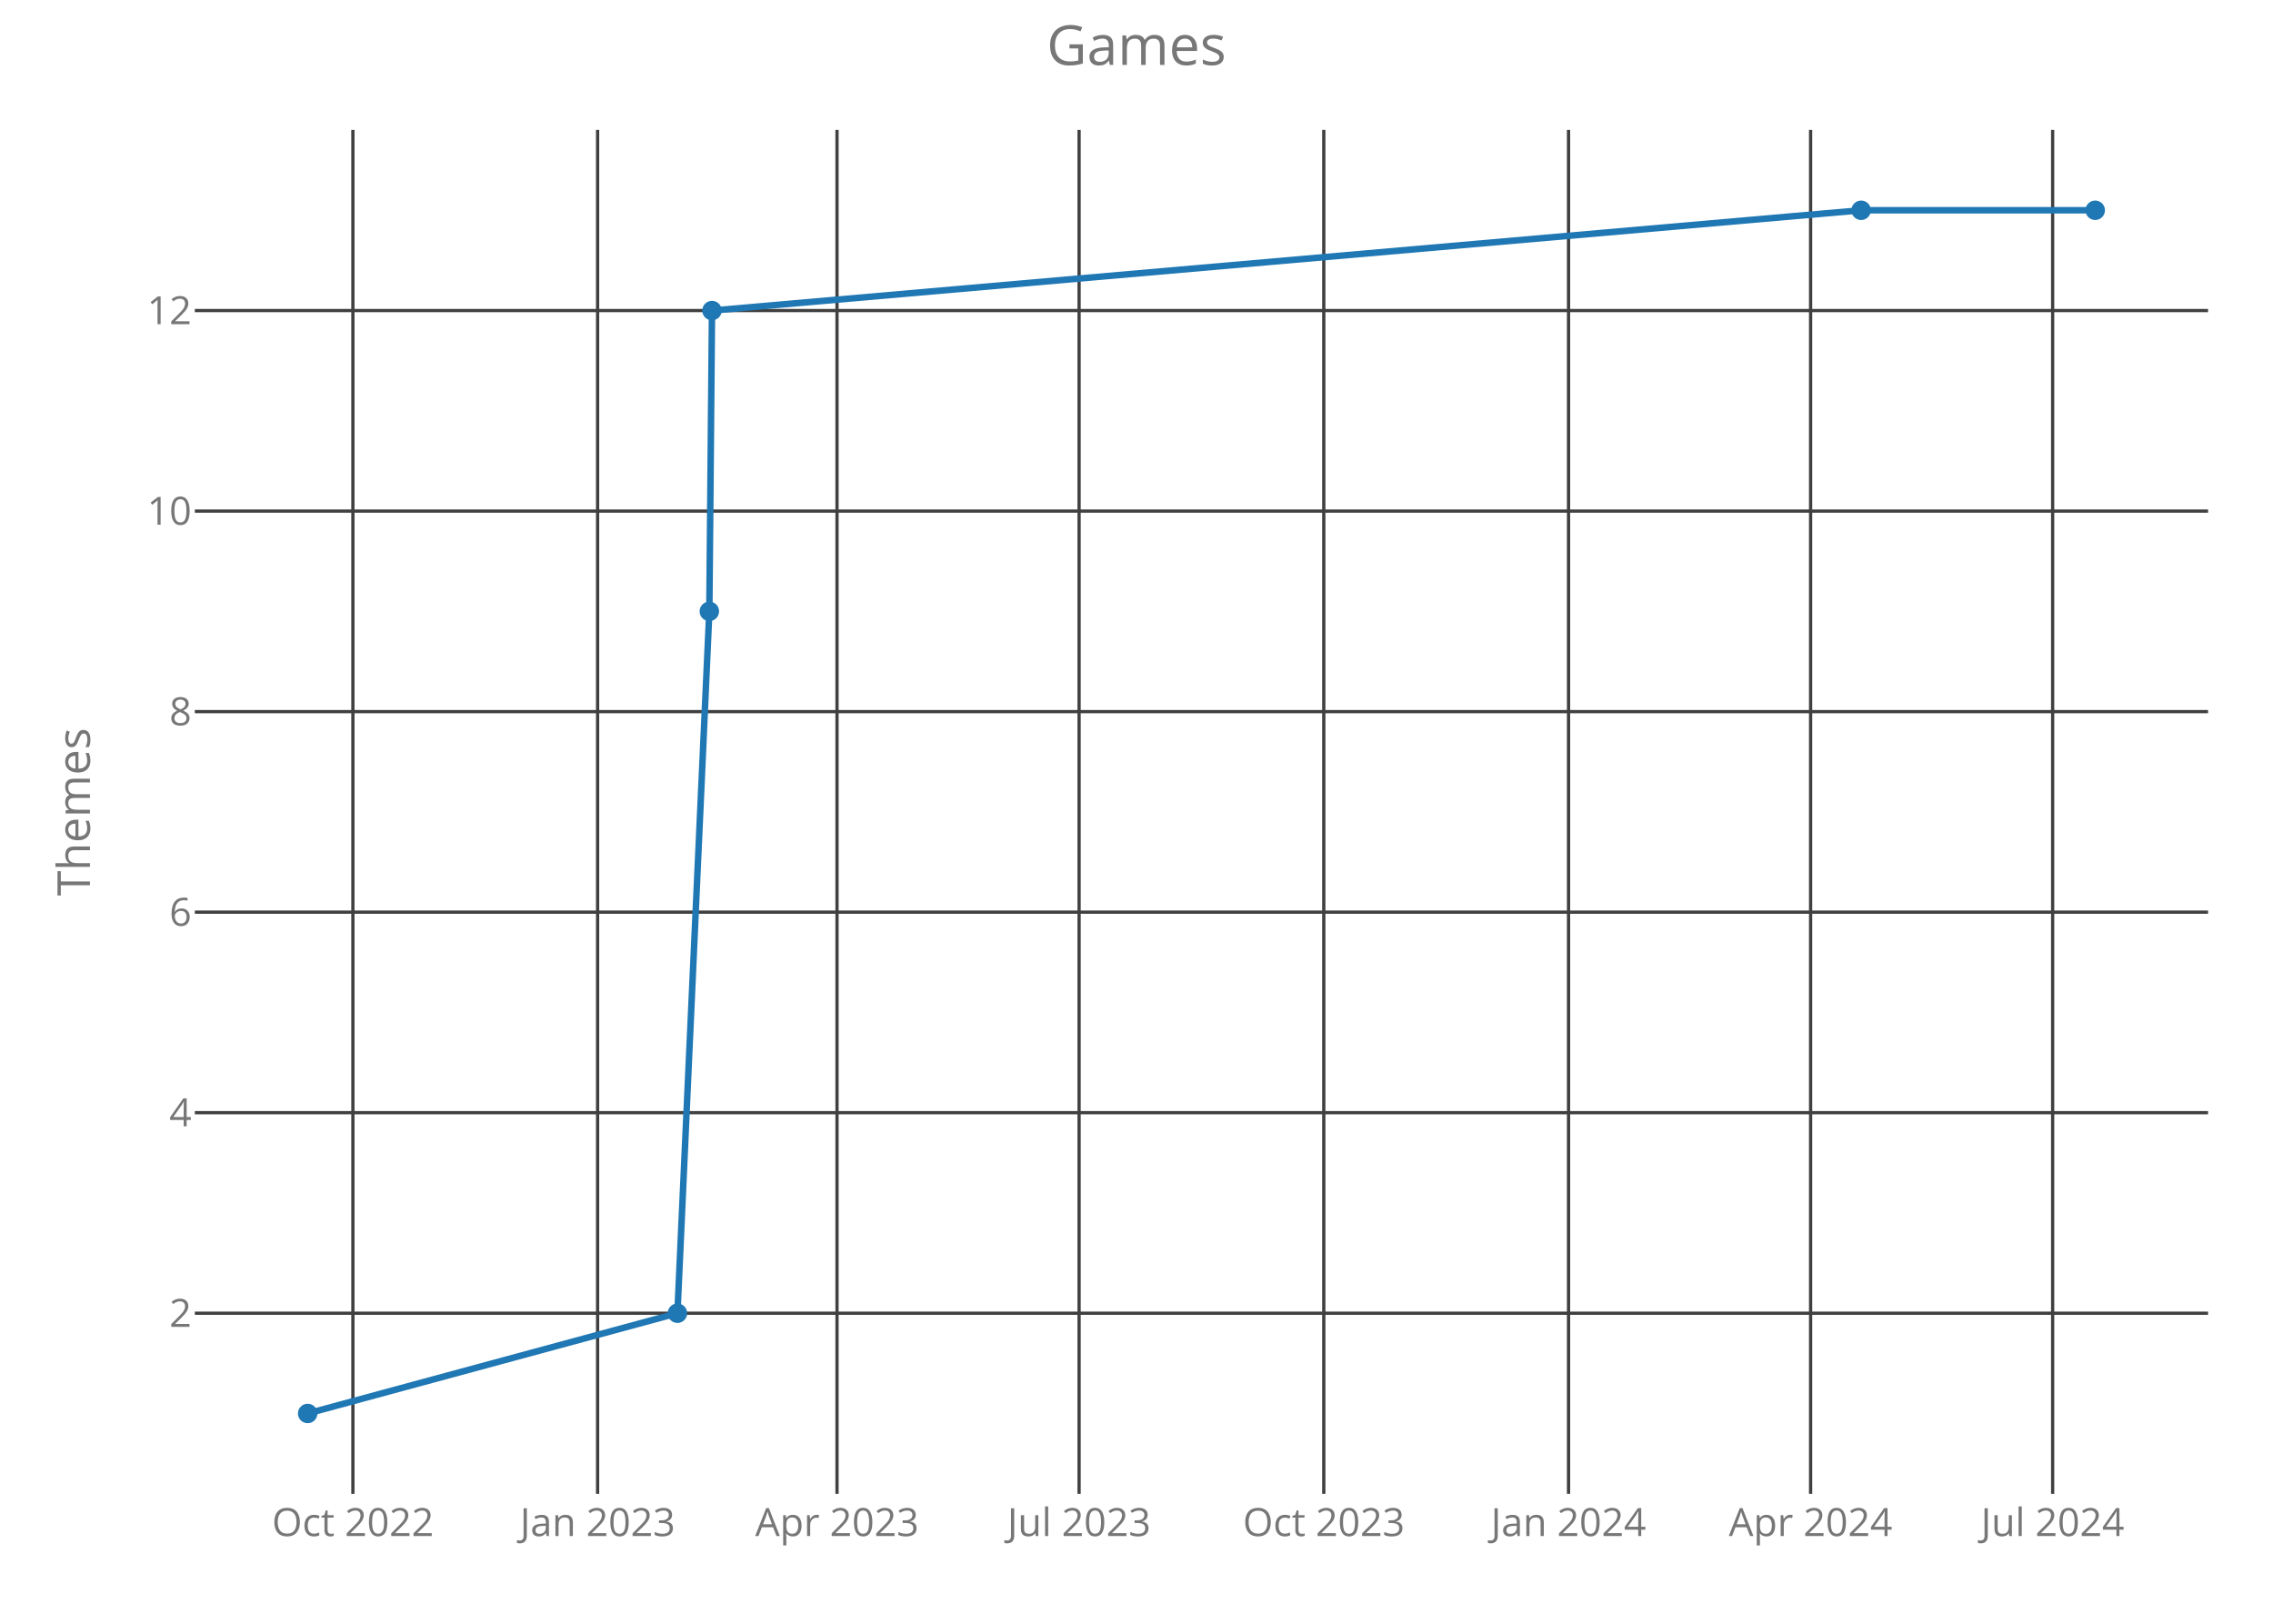
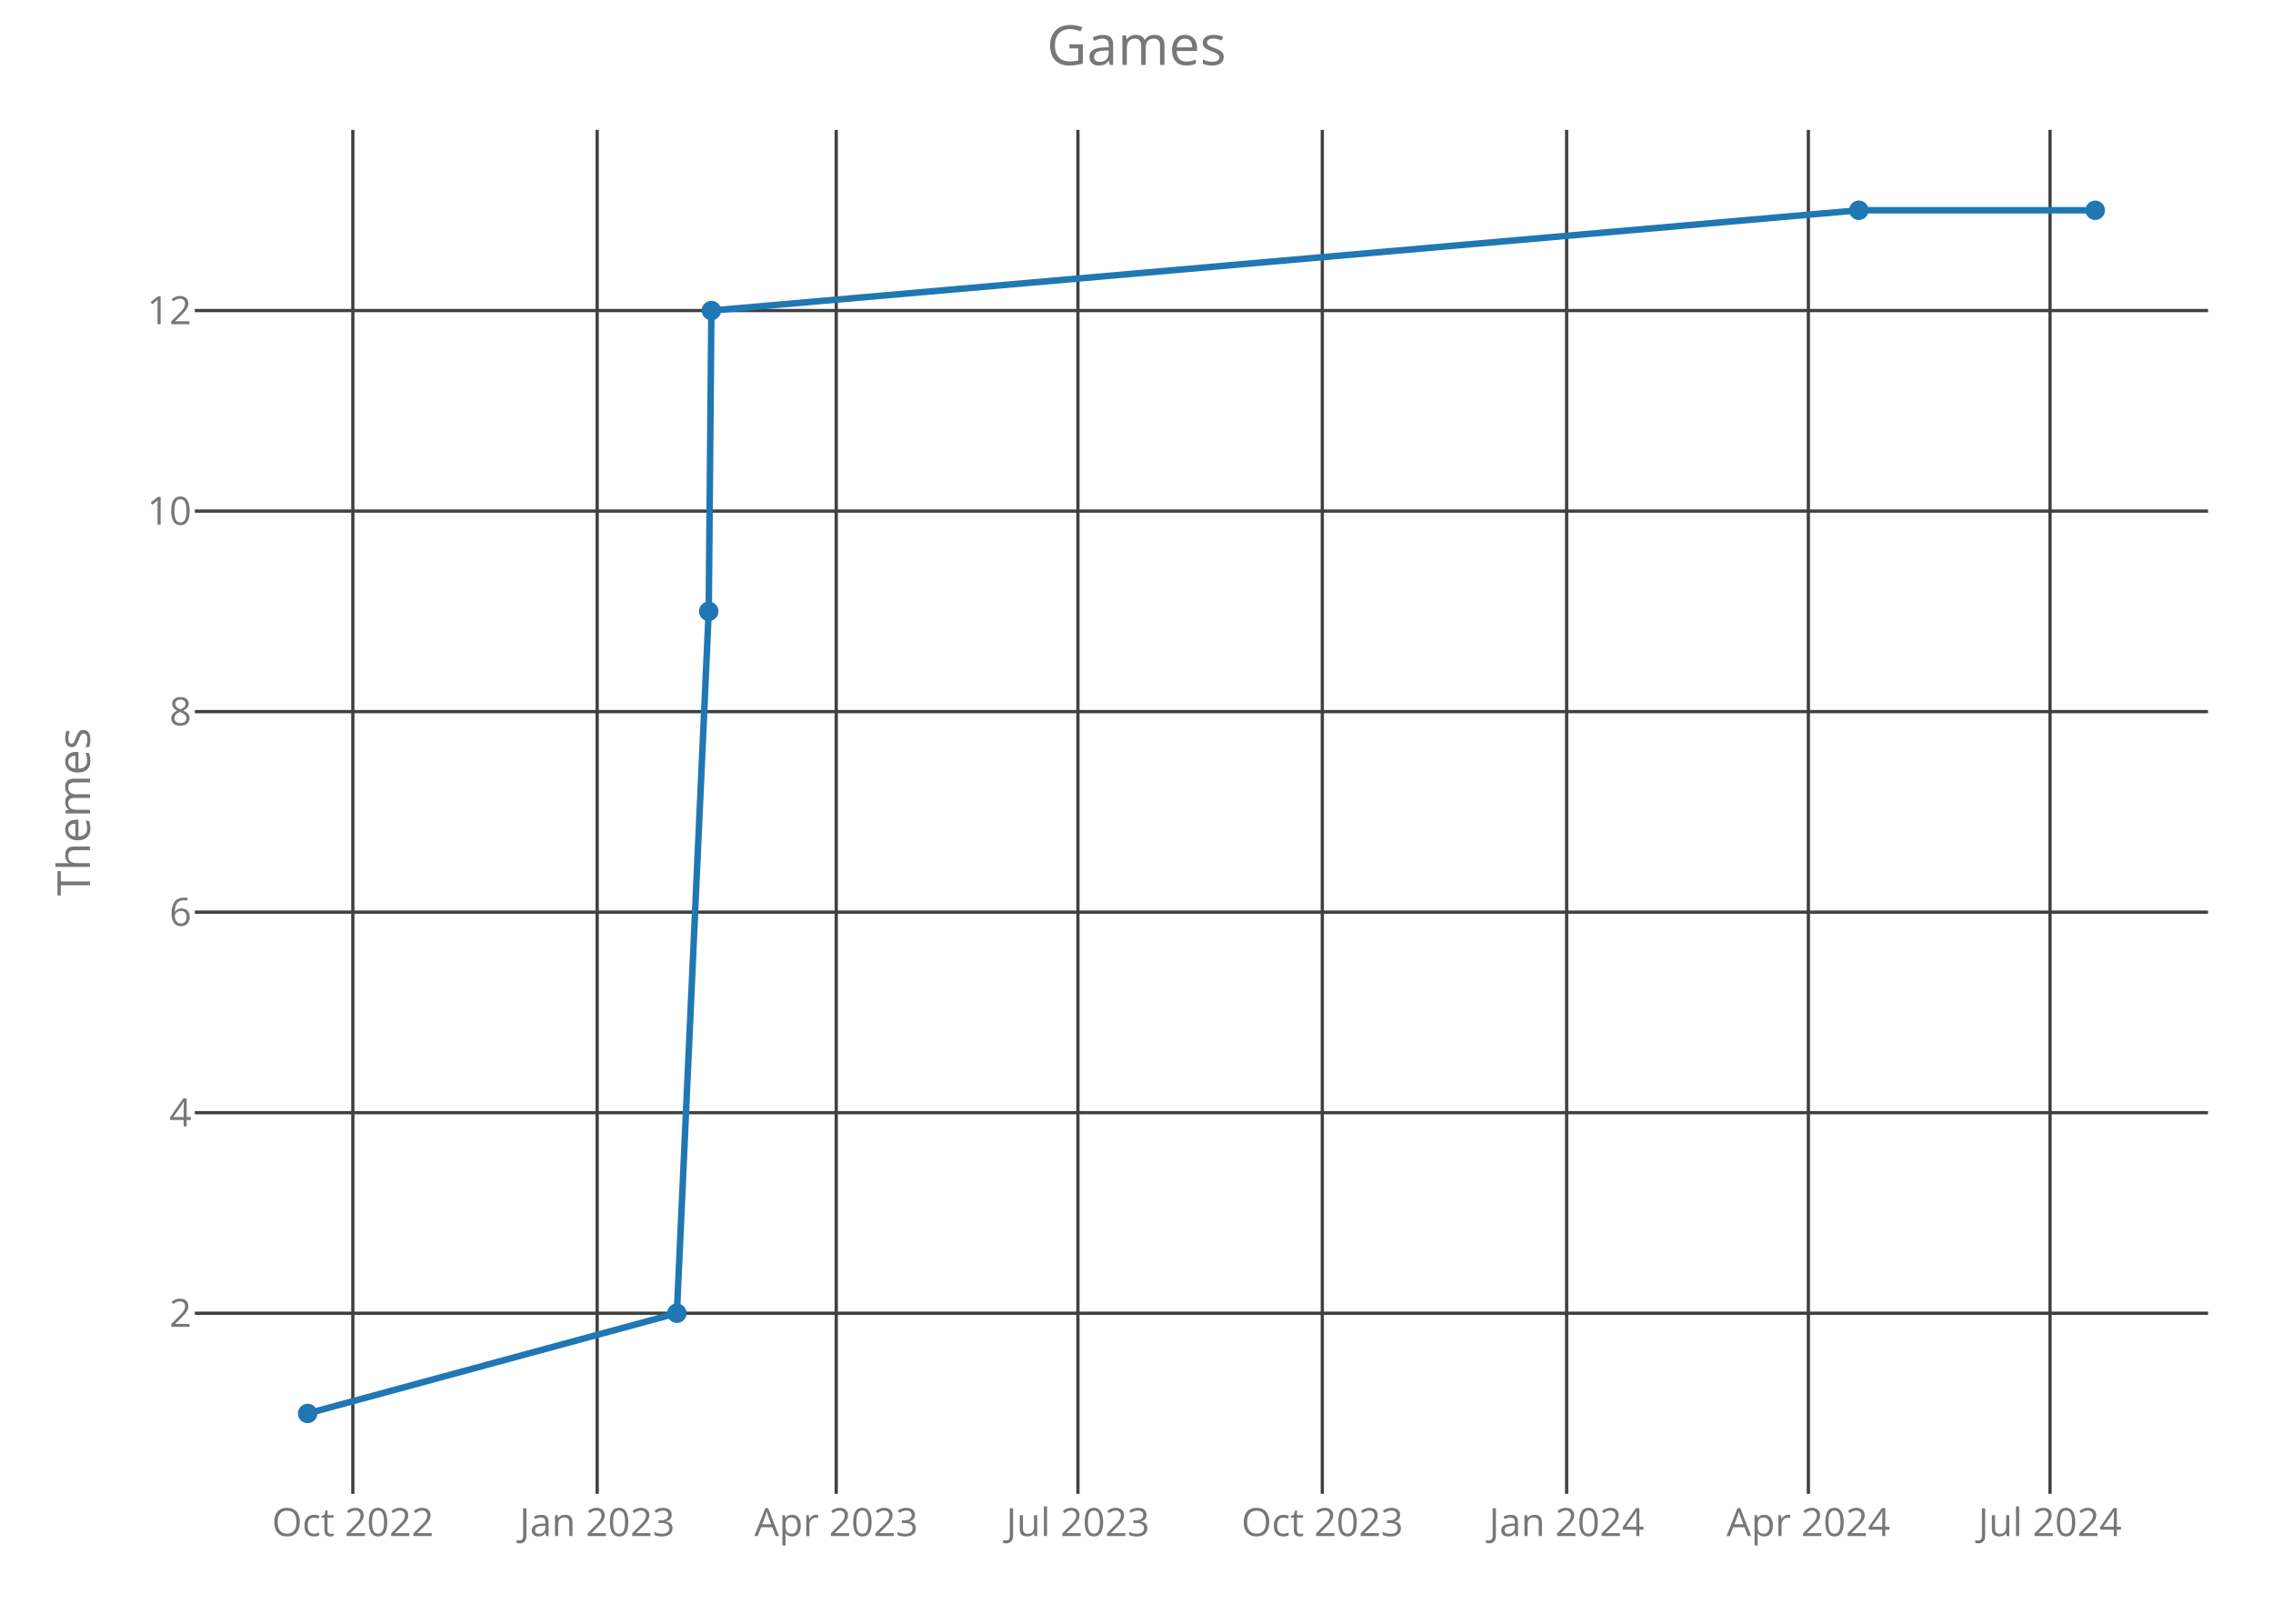
<svg xmlns="http://www.w3.org/2000/svg" class="main-svg" width="700" height="500" style="" viewBox="0 0 700 500">
  <rect x="0" y="0" width="700" height="500" style="fill: rgb(0, 0, 0); fill-opacity: 0;" />
-   <defs id="defs-aecdbe">
+   <defs id="defs-e90306">
    <g class="clips">
-       <clipPath id="clipaecdbexyplot" class="plotclip">
+       <clipPath id="clipe90306xyplot" class="plotclip">
        <rect width="620" height="420" />
      </clipPath>
-       <clipPath class="axesclip" id="clipaecdbex">
+       <clipPath class="axesclip" id="clipe90306x">
        <rect x="60" y="0" width="620" height="500" />
      </clipPath>
-       <clipPath class="axesclip" id="clipaecdbey">
+       <clipPath class="axesclip" id="clipe90306y">
        <rect x="0" y="40" width="700" height="420" />
      </clipPath>
-       <clipPath class="axesclip" id="clipaecdbexy">
+       <clipPath class="axesclip" id="clipe90306xy">
        <rect x="60" y="40" width="620" height="420" />
      </clipPath>
    </g>
    <g class="gradients" />
  </defs>
  <g class="bglayer">
    <rect class="bg" x="60" y="40" width="620" height="420" style="fill: rgb(0, 0, 0); fill-opacity: 0; stroke-width: 0;" />
  </g>
  <g class="layer-below">
    <g class="imagelayer" />
    <g class="shapelayer" />
  </g>
  <g class="cartesianlayer">
    <g class="subplot xy">
      <g class="layer-subplot">
        <g class="shapelayer" />
        <g class="imagelayer" />
      </g>
      <g class="gridlayer">
        <g class="x">
-           <path class="xgrid crisp" transform="translate(108.68,0)" d="M0,40v420" style="stroke: rgb(64, 64, 64); stroke-opacity: 1; stroke-width: 1px;" />
-           <path class="xgrid crisp" transform="translate(184.04,0)" d="M0,40v420" style="stroke: rgb(64, 64, 64); stroke-opacity: 1; stroke-width: 1px;" />
-           <path class="xgrid crisp" transform="translate(257.77,0)" d="M0,40v420" style="stroke: rgb(64, 64, 64); stroke-opacity: 1; stroke-width: 1px;" />
-           <path class="xgrid crisp" transform="translate(332.32,0)" d="M0,40v420" style="stroke: rgb(64, 64, 64); stroke-opacity: 1; stroke-width: 1px;" />
-           <path class="xgrid crisp" transform="translate(407.68,0)" d="M0,40v420" style="stroke: rgb(64, 64, 64); stroke-opacity: 1; stroke-width: 1px;" />
-           <path class="xgrid crisp" transform="translate(483.05,0)" d="M0,40v420" style="stroke: rgb(64, 64, 64); stroke-opacity: 1; stroke-width: 1px;" />
-           <path class="xgrid crisp" transform="translate(557.6,0)" d="M0,40v420" style="stroke: rgb(64, 64, 64); stroke-opacity: 1; stroke-width: 1px;" />
-           <path class="xgrid crisp" transform="translate(632.14,0)" d="M0,40v420" style="stroke: rgb(64, 64, 64); stroke-opacity: 1; stroke-width: 1px;" />
+           <path class="xgrid crisp" transform="translate(108.66,0)" d="M0,40v420" style="stroke: rgb(64, 64, 64); stroke-opacity: 1; stroke-width: 1px;" />
+           <path class="xgrid crisp" transform="translate(183.91,0)" d="M0,40v420" style="stroke: rgb(64, 64, 64); stroke-opacity: 1; stroke-width: 1px;" />
+           <path class="xgrid crisp" transform="translate(257.53,0)" d="M0,40v420" style="stroke: rgb(64, 64, 64); stroke-opacity: 1; stroke-width: 1px;" />
+           <path class="xgrid crisp" transform="translate(331.96,0)" d="M0,40v420" style="stroke: rgb(64, 64, 64); stroke-opacity: 1; stroke-width: 1px;" />
+           <path class="xgrid crisp" transform="translate(407.22,0)" d="M0,40v420" style="stroke: rgb(64, 64, 64); stroke-opacity: 1; stroke-width: 1px;" />
+           <path class="xgrid crisp" transform="translate(482.47,0)" d="M0,40v420" style="stroke: rgb(64, 64, 64); stroke-opacity: 1; stroke-width: 1px;" />
+           <path class="xgrid crisp" transform="translate(556.91,0)" d="M0,40v420" style="stroke: rgb(64, 64, 64); stroke-opacity: 1; stroke-width: 1px;" />
+           <path class="xgrid crisp" transform="translate(631.34,0)" d="M0,40v420" style="stroke: rgb(64, 64, 64); stroke-opacity: 1; stroke-width: 1px;" />
        </g>
        <g class="y">
          <path class="ygrid crisp" transform="translate(0,404.38)" d="M60,0h620" style="stroke: rgb(64, 64, 64); stroke-opacity: 1; stroke-width: 1px;" />
          <path class="ygrid crisp" transform="translate(0,342.63)" d="M60,0h620" style="stroke: rgb(64, 64, 64); stroke-opacity: 1; stroke-width: 1px;" />
          <path class="ygrid crisp" transform="translate(0,280.88)" d="M60,0h620" style="stroke: rgb(64, 64, 64); stroke-opacity: 1; stroke-width: 1px;" />
          <path class="ygrid crisp" transform="translate(0,219.13)" d="M60,0h620" style="stroke: rgb(64, 64, 64); stroke-opacity: 1; stroke-width: 1px;" />
          <path class="ygrid crisp" transform="translate(0,157.38)" d="M60,0h620" style="stroke: rgb(64, 64, 64); stroke-opacity: 1; stroke-width: 1px;" />
          <path class="ygrid crisp" transform="translate(0,95.63)" d="M60,0h620" style="stroke: rgb(64, 64, 64); stroke-opacity: 1; stroke-width: 1px;" />
        </g>
      </g>
      <g class="zerolinelayer" />
      <path class="xlines-below crisp" d="M0,0" style="fill: none;" />
      <path class="ylines-below crisp" d="M0,0" style="fill: none;" />
      <g class="overlines-below" />
      <g class="xaxislayer-below">
        <g class="xtick">
-           <text text-anchor="middle" x="0" y="473" transform="translate(108.68,0)" style="font-family: 'Open Sans'; font-size: 12px; fill: rgb(119, 119, 119); fill-opacity: 1; white-space: pre;">Oct 2022</text>
+           <text text-anchor="middle" x="0" y="473" transform="translate(108.66,0)" style="font-family: 'Open Sans'; font-size: 12px; fill: rgb(119, 119, 119); fill-opacity: 1; white-space: pre;">Oct 2022</text>
        </g>
        <g class="xtick">
-           <text text-anchor="middle" x="0" y="473" transform="translate(184.04,0)" style="font-family: 'Open Sans'; font-size: 12px; fill: rgb(119, 119, 119); fill-opacity: 1; white-space: pre;">Jan 2023</text>
+           <text text-anchor="middle" x="0" y="473" transform="translate(183.91,0)" style="font-family: 'Open Sans'; font-size: 12px; fill: rgb(119, 119, 119); fill-opacity: 1; white-space: pre;">Jan 2023</text>
        </g>
        <g class="xtick">
-           <text text-anchor="middle" x="0" y="473" transform="translate(257.77,0)" style="font-family: 'Open Sans'; font-size: 12px; fill: rgb(119, 119, 119); fill-opacity: 1; white-space: pre;">Apr 2023</text>
+           <text text-anchor="middle" x="0" y="473" transform="translate(257.53,0)" style="font-family: 'Open Sans'; font-size: 12px; fill: rgb(119, 119, 119); fill-opacity: 1; white-space: pre;">Apr 2023</text>
        </g>
        <g class="xtick">
-           <text text-anchor="middle" x="0" y="473" transform="translate(332.32,0)" style="font-family: 'Open Sans'; font-size: 12px; fill: rgb(119, 119, 119); fill-opacity: 1; white-space: pre;">Jul 2023</text>
+           <text text-anchor="middle" x="0" y="473" transform="translate(331.96,0)" style="font-family: 'Open Sans'; font-size: 12px; fill: rgb(119, 119, 119); fill-opacity: 1; white-space: pre;">Jul 2023</text>
        </g>
        <g class="xtick">
-           <text text-anchor="middle" x="0" y="473" transform="translate(407.68,0)" style="font-family: 'Open Sans'; font-size: 12px; fill: rgb(119, 119, 119); fill-opacity: 1; white-space: pre;">Oct 2023</text>
+           <text text-anchor="middle" x="0" y="473" transform="translate(407.22,0)" style="font-family: 'Open Sans'; font-size: 12px; fill: rgb(119, 119, 119); fill-opacity: 1; white-space: pre;">Oct 2023</text>
        </g>
        <g class="xtick">
-           <text text-anchor="middle" x="0" y="473" transform="translate(483.05,0)" style="font-family: 'Open Sans'; font-size: 12px; fill: rgb(119, 119, 119); fill-opacity: 1; white-space: pre;">Jan 2024</text>
+           <text text-anchor="middle" x="0" y="473" transform="translate(482.47,0)" style="font-family: 'Open Sans'; font-size: 12px; fill: rgb(119, 119, 119); fill-opacity: 1; white-space: pre;">Jan 2024</text>
        </g>
        <g class="xtick">
-           <text text-anchor="middle" x="0" y="473" transform="translate(557.6,0)" style="font-family: 'Open Sans'; font-size: 12px; fill: rgb(119, 119, 119); fill-opacity: 1; white-space: pre;">Apr 2024</text>
+           <text text-anchor="middle" x="0" y="473" transform="translate(556.91,0)" style="font-family: 'Open Sans'; font-size: 12px; fill: rgb(119, 119, 119); fill-opacity: 1; white-space: pre;">Apr 2024</text>
        </g>
        <g class="xtick">
-           <text text-anchor="middle" x="0" y="473" transform="translate(632.14,0)" style="font-family: 'Open Sans'; font-size: 12px; fill: rgb(119, 119, 119); fill-opacity: 1; white-space: pre;">Jul 2024</text>
+           <text text-anchor="middle" x="0" y="473" transform="translate(631.34,0)" style="font-family: 'Open Sans'; font-size: 12px; fill: rgb(119, 119, 119); fill-opacity: 1; white-space: pre;">Jul 2024</text>
        </g>
      </g>
      <g class="yaxislayer-below">
        <g class="ytick">
          <text text-anchor="end" x="59" y="4.2" transform="translate(0,404.38)" style="font-family: 'Open Sans'; font-size: 12px; fill: rgb(119, 119, 119); fill-opacity: 1; white-space: pre;">2</text>
        </g>
        <g class="ytick">
          <text text-anchor="end" x="59" y="4.2" transform="translate(0,342.63)" style="font-family: 'Open Sans'; font-size: 12px; fill: rgb(119, 119, 119); fill-opacity: 1; white-space: pre;">4</text>
        </g>
        <g class="ytick">
          <text text-anchor="end" x="59" y="4.2" transform="translate(0,280.88)" style="font-family: 'Open Sans'; font-size: 12px; fill: rgb(119, 119, 119); fill-opacity: 1; white-space: pre;">6</text>
        </g>
        <g class="ytick">
          <text text-anchor="end" x="59" y="4.2" transform="translate(0,219.13)" style="font-family: 'Open Sans'; font-size: 12px; fill: rgb(119, 119, 119); fill-opacity: 1; white-space: pre;">8</text>
        </g>
        <g class="ytick">
          <text text-anchor="end" x="59" y="4.2" transform="translate(0,157.38)" style="font-family: 'Open Sans'; font-size: 12px; fill: rgb(119, 119, 119); fill-opacity: 1; white-space: pre;">10</text>
        </g>
        <g class="ytick">
          <text text-anchor="end" x="59" y="4.2" transform="translate(0,95.63)" style="font-family: 'Open Sans'; font-size: 12px; fill: rgb(119, 119, 119); fill-opacity: 1; white-space: pre;">12</text>
        </g>
      </g>
      <g class="overaxes-below" />
-       <g class="plot" transform="translate(60,40)" clip-path="url('#clipaecdbexyplot')">
+       <g class="plot" transform="translate(60,40)" clip-path="url('#clipe90306xyplot')">
        <g class="scatterlayer mlayer">
-           <g class="trace scatter tracea33223" style="stroke-miterlimit: 2; opacity: 1;">
+           <g class="trace scatter tracef993ed" style="stroke-miterlimit: 2; opacity: 1;">
            <g class="fills" />
            <g class="errorbars" />
            <g class="lines">
-               <path class="js-line" d="M34.75,395.25L148.62,364.38L158.45,148.25L159.27,55.63L513.16,24.75L585.25,24.75" style="vector-effect: non-scaling-stroke; fill: none; stroke: rgb(31, 119, 180); stroke-opacity: 1; stroke-width: 2px; opacity: 1;" />
+               <path class="js-line" d="M34.75,395.25L148.45,364.38L158.26,148.25L159.08,55.63L512.45,24.75L585.25,24.75" style="vector-effect: non-scaling-stroke; fill: none; stroke: rgb(31, 119, 180); stroke-opacity: 1; stroke-width: 2px; opacity: 1;" />
            </g>
            <g class="points">
              <path class="point" transform="translate(34.75,395.25)" d="M3,0A3,3 0 1,1 0,-3A3,3 0 0,1 3,0Z" style="opacity: 1; stroke-width: 0px; fill: rgb(31, 119, 180); fill-opacity: 1;" />
-               <path class="point" transform="translate(148.62,364.38)" d="M3,0A3,3 0 1,1 0,-3A3,3 0 0,1 3,0Z" style="opacity: 1; stroke-width: 0px; fill: rgb(31, 119, 180); fill-opacity: 1;" />
-               <path class="point" transform="translate(158.45,148.25)" d="M3,0A3,3 0 1,1 0,-3A3,3 0 0,1 3,0Z" style="opacity: 1; stroke-width: 0px; fill: rgb(31, 119, 180); fill-opacity: 1;" />
-               <path class="point" transform="translate(159.27,55.63)" d="M3,0A3,3 0 1,1 0,-3A3,3 0 0,1 3,0Z" style="opacity: 1; stroke-width: 0px; fill: rgb(31, 119, 180); fill-opacity: 1;" />
-               <path class="point" transform="translate(513.16,24.75)" d="M3,0A3,3 0 1,1 0,-3A3,3 0 0,1 3,0Z" style="opacity: 1; stroke-width: 0px; fill: rgb(31, 119, 180); fill-opacity: 1;" />
+               <path class="point" transform="translate(148.45,364.38)" d="M3,0A3,3 0 1,1 0,-3A3,3 0 0,1 3,0Z" style="opacity: 1; stroke-width: 0px; fill: rgb(31, 119, 180); fill-opacity: 1;" />
+               <path class="point" transform="translate(158.26,148.25)" d="M3,0A3,3 0 1,1 0,-3A3,3 0 0,1 3,0Z" style="opacity: 1; stroke-width: 0px; fill: rgb(31, 119, 180); fill-opacity: 1;" />
+               <path class="point" transform="translate(159.08,55.63)" d="M3,0A3,3 0 1,1 0,-3A3,3 0 0,1 3,0Z" style="opacity: 1; stroke-width: 0px; fill: rgb(31, 119, 180); fill-opacity: 1;" />
+               <path class="point" transform="translate(512.45,24.75)" d="M3,0A3,3 0 1,1 0,-3A3,3 0 0,1 3,0Z" style="opacity: 1; stroke-width: 0px; fill: rgb(31, 119, 180); fill-opacity: 1;" />
              <path class="point" transform="translate(585.25,24.75)" d="M3,0A3,3 0 1,1 0,-3A3,3 0 0,1 3,0Z" style="opacity: 1; stroke-width: 0px; fill: rgb(31, 119, 180); fill-opacity: 1;" />
            </g>
            <g class="text" />
          </g>
        </g>
      </g>
      <g class="overplot" />
      <path class="xlines-above" />
      <path class="ylines-above" />
      <g class="overlines-above" />
      <g class="xaxislayer-above" />
      <g class="yaxislayer-above" />
      <g class="overaxes-above" />
    </g>
  </g>
  <g class="polarlayer" />
  <g class="ternarylayer" />
  <g class="geolayer" />
  <g class="funnelarealayer" />
  <g class="pielayer" />
  <g class="treemaplayer" />
  <g class="sunburstlayer" />
  <g class="glimages" />
-   <defs id="topdefs-aecdbe">
+   <defs id="topdefs-e90306">
    <g class="clips" />
  </defs>
  <g class="layer-above">
    <g class="imagelayer" />
    <g class="shapelayer" />
  </g>
  <g class="infolayer">
    <g class="g-gtitle">
      <text class="gtitle" x="350" y="20" text-anchor="middle" dy="0em" style="font-family: 'Open Sans'; font-size: 17px; fill: rgb(119, 119, 119); opacity: 1; font-weight: normal; white-space: pre;">Games</text>
    </g>
    <g class="g-xtitle" />
    <g class="g-ytitle">
      <text class="ytitle" transform="rotate(-90,27.7,250)" x="27.7" y="250" text-anchor="middle" style="font-family: 'Open Sans'; font-size: 14px; fill: rgb(119, 119, 119); opacity: 1; font-weight: normal; white-space: pre;">Themes</text>
    </g>
  </g>
</svg>
